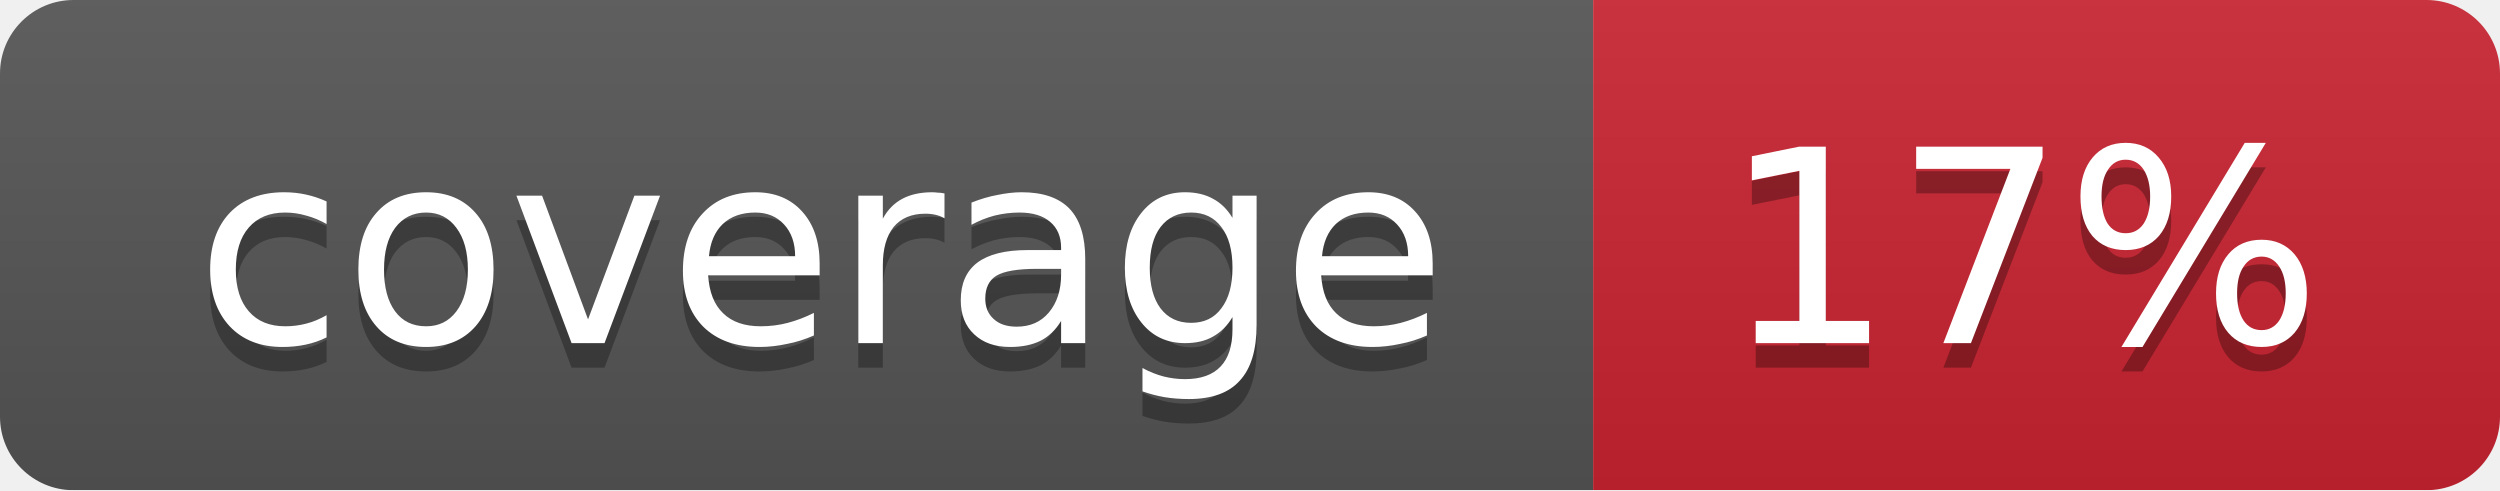
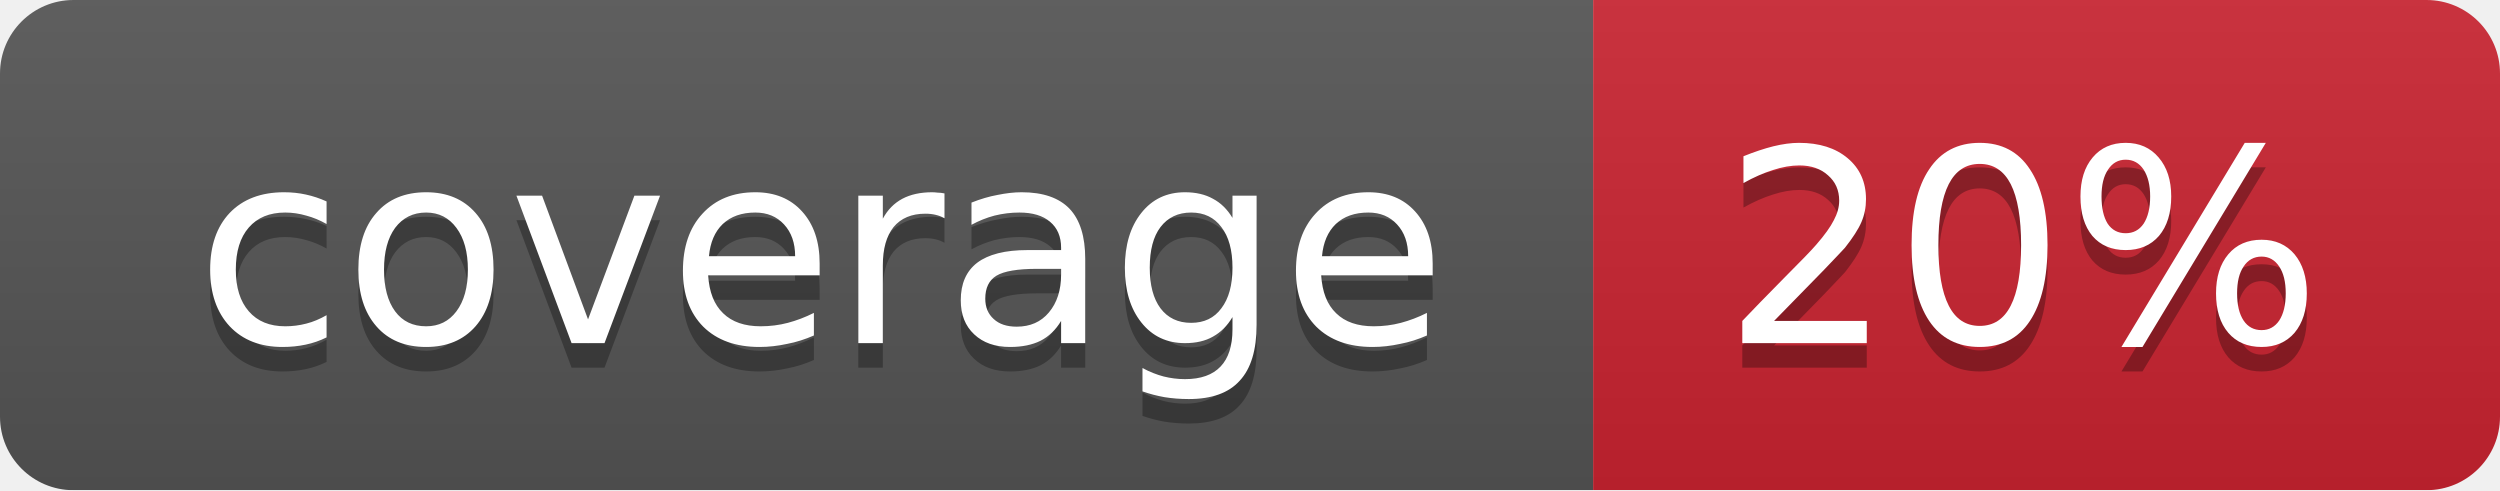
<svg xmlns="http://www.w3.org/2000/svg" width="102" height="20">
  <linearGradient id="smooth" x2="0" y2="100%">
    <stop offset="0" stop-color="#bbb" stop-opacity=".1" />
    <stop offset="1" stop-opacity=".1" />
  </linearGradient>
  <mask id="round">
    <rect width="102" height="20" rx="3" fill="#fff" />
  </mask>
  <g mask="url(#round)">
    <rect width="65" height="20" fill="#555" />
    <rect x="65" width="37" height="20" fill="#cb2431" />
    <rect width="102" height="20" fill="url(#smooth)" />
  </g>
  <g fill="#fff" text-anchor="middle" font-family="DejaVu Sans,Verdana,Geneva,sans-serif" font-size="11">
    <text x="33.5" y="15" fill="#010101" fill-opacity=".3">coverage</text>
    <text x="33.5" y="14">coverage</text>
-     <text x="82.5" y="15" fill="#010101" fill-opacity=".3">17%</text>
-     <text x="82.5" y="14">17%</text>
+     <text x="82.5" y="15" fill="#010101" fill-opacity=".3">20%</text>
+     <text x="82.5" y="14">20%</text>
  </g>
</svg>
